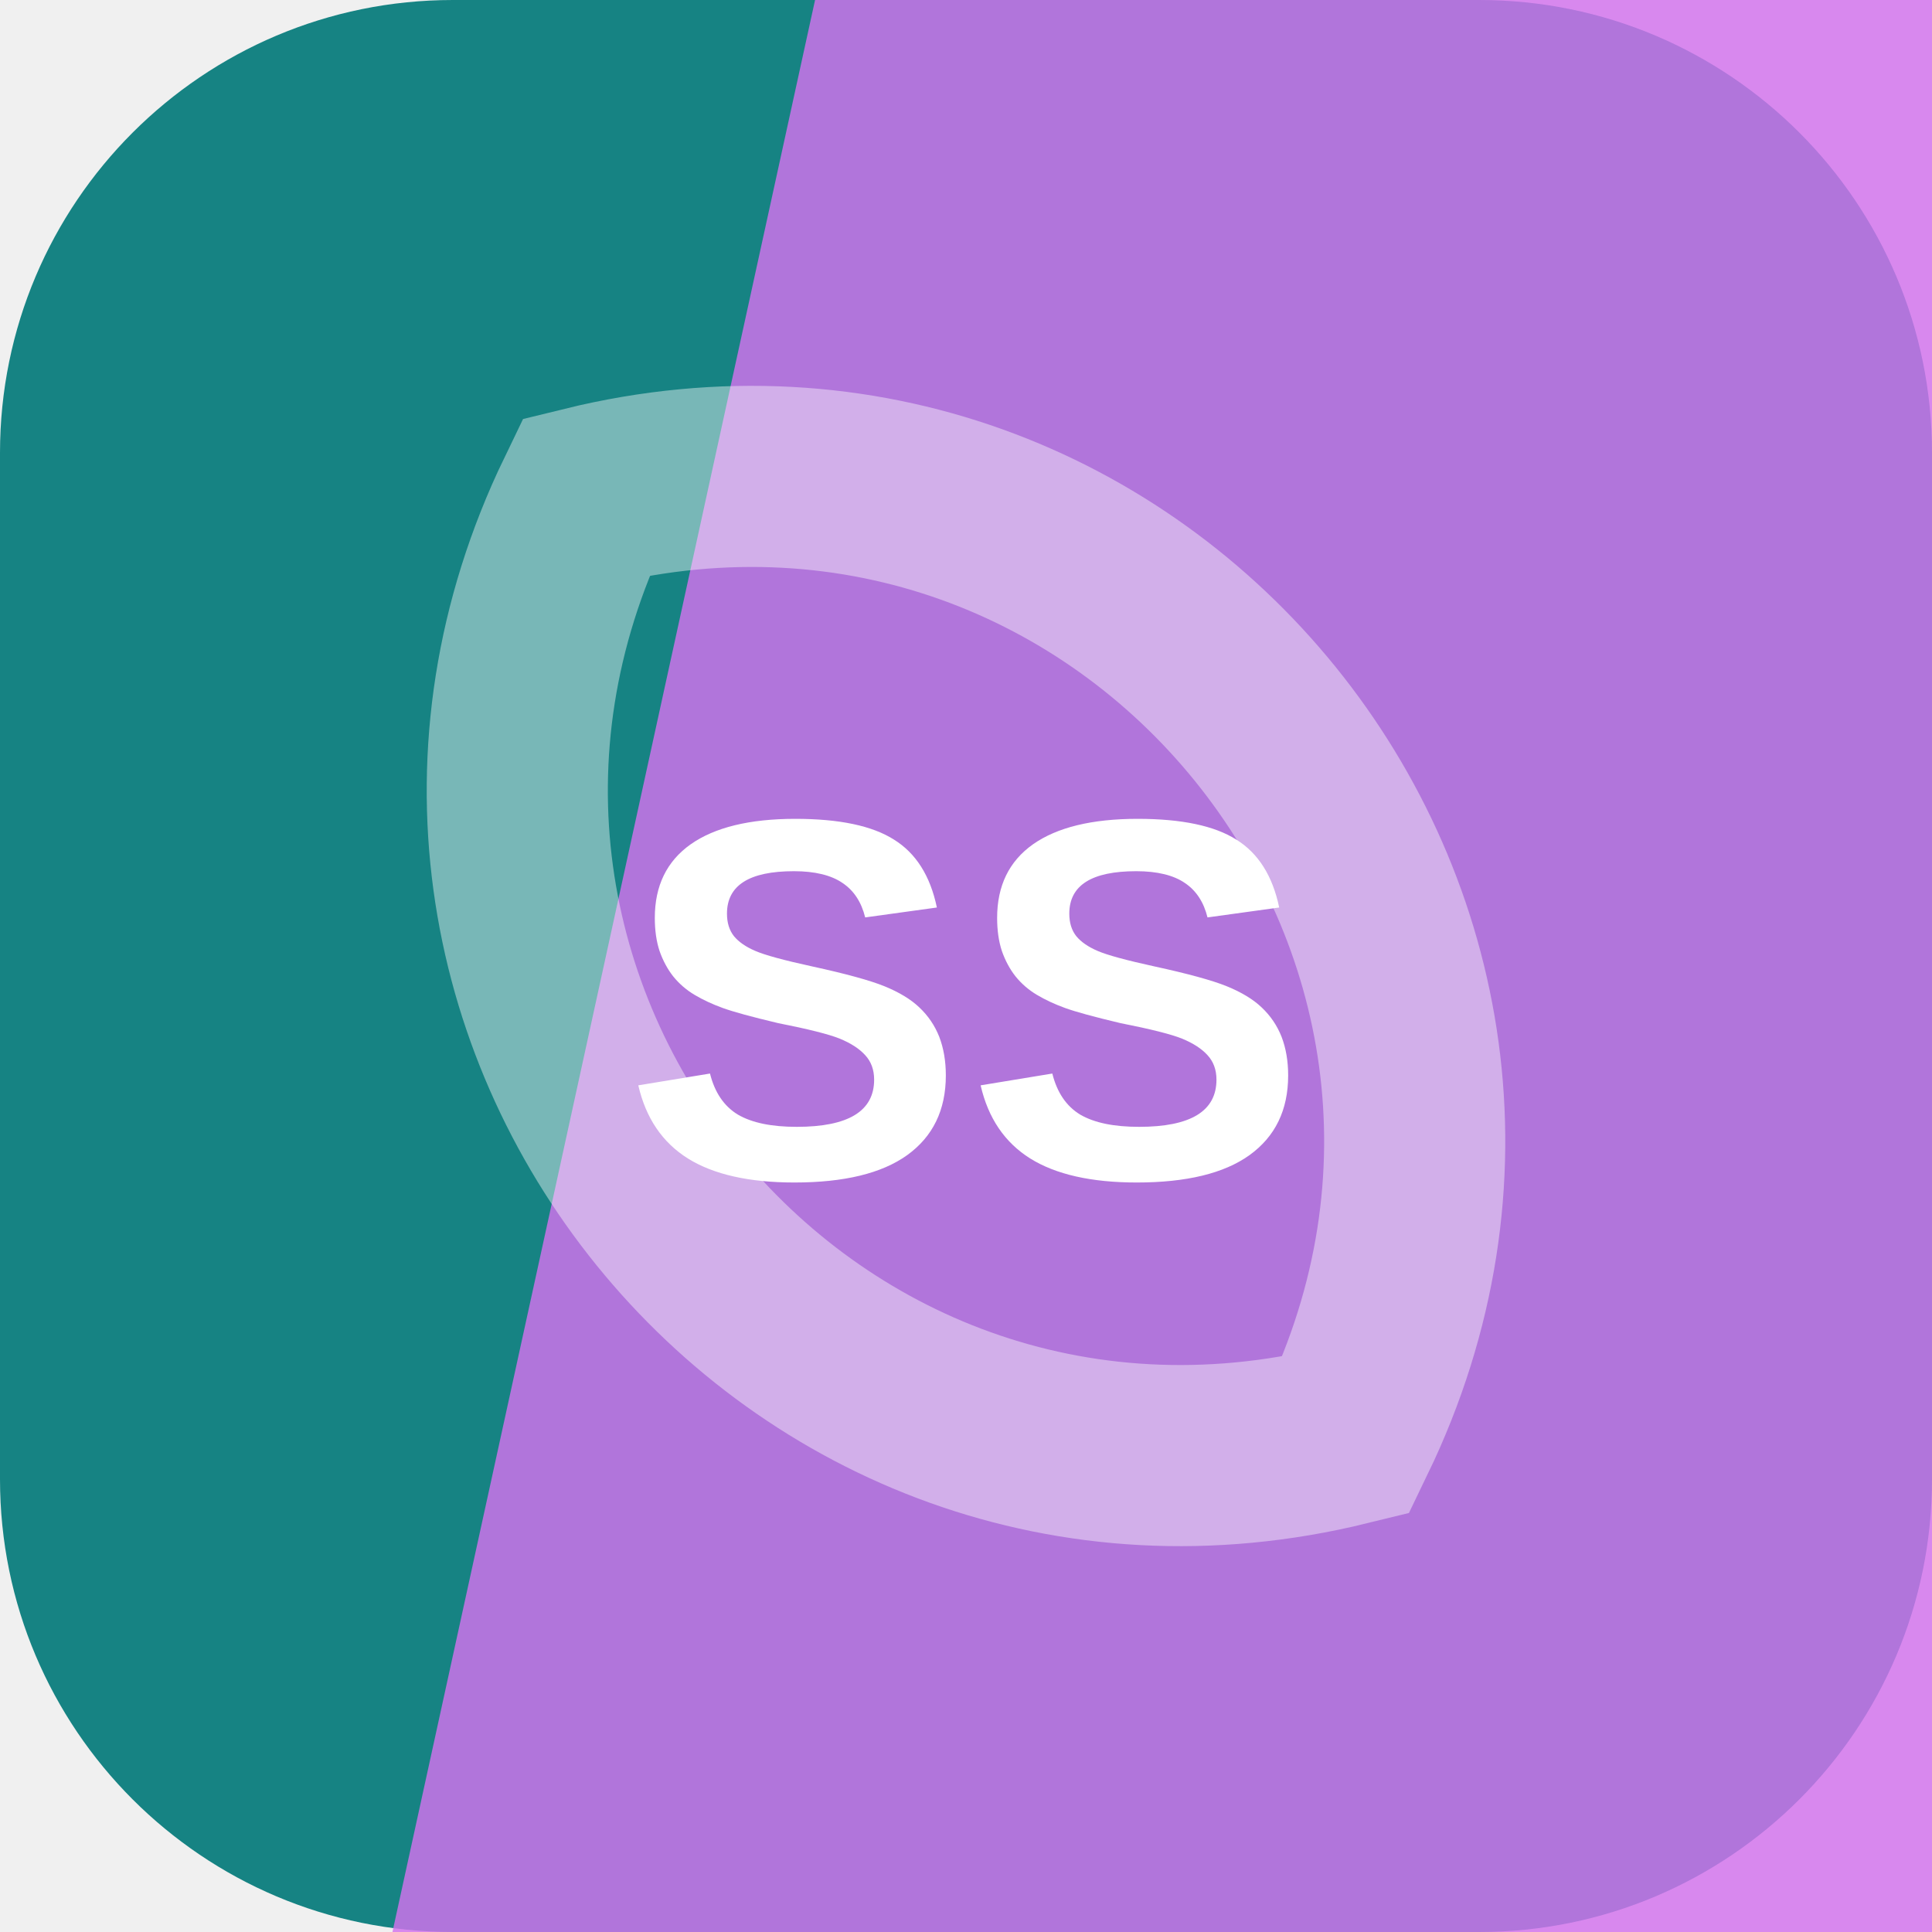
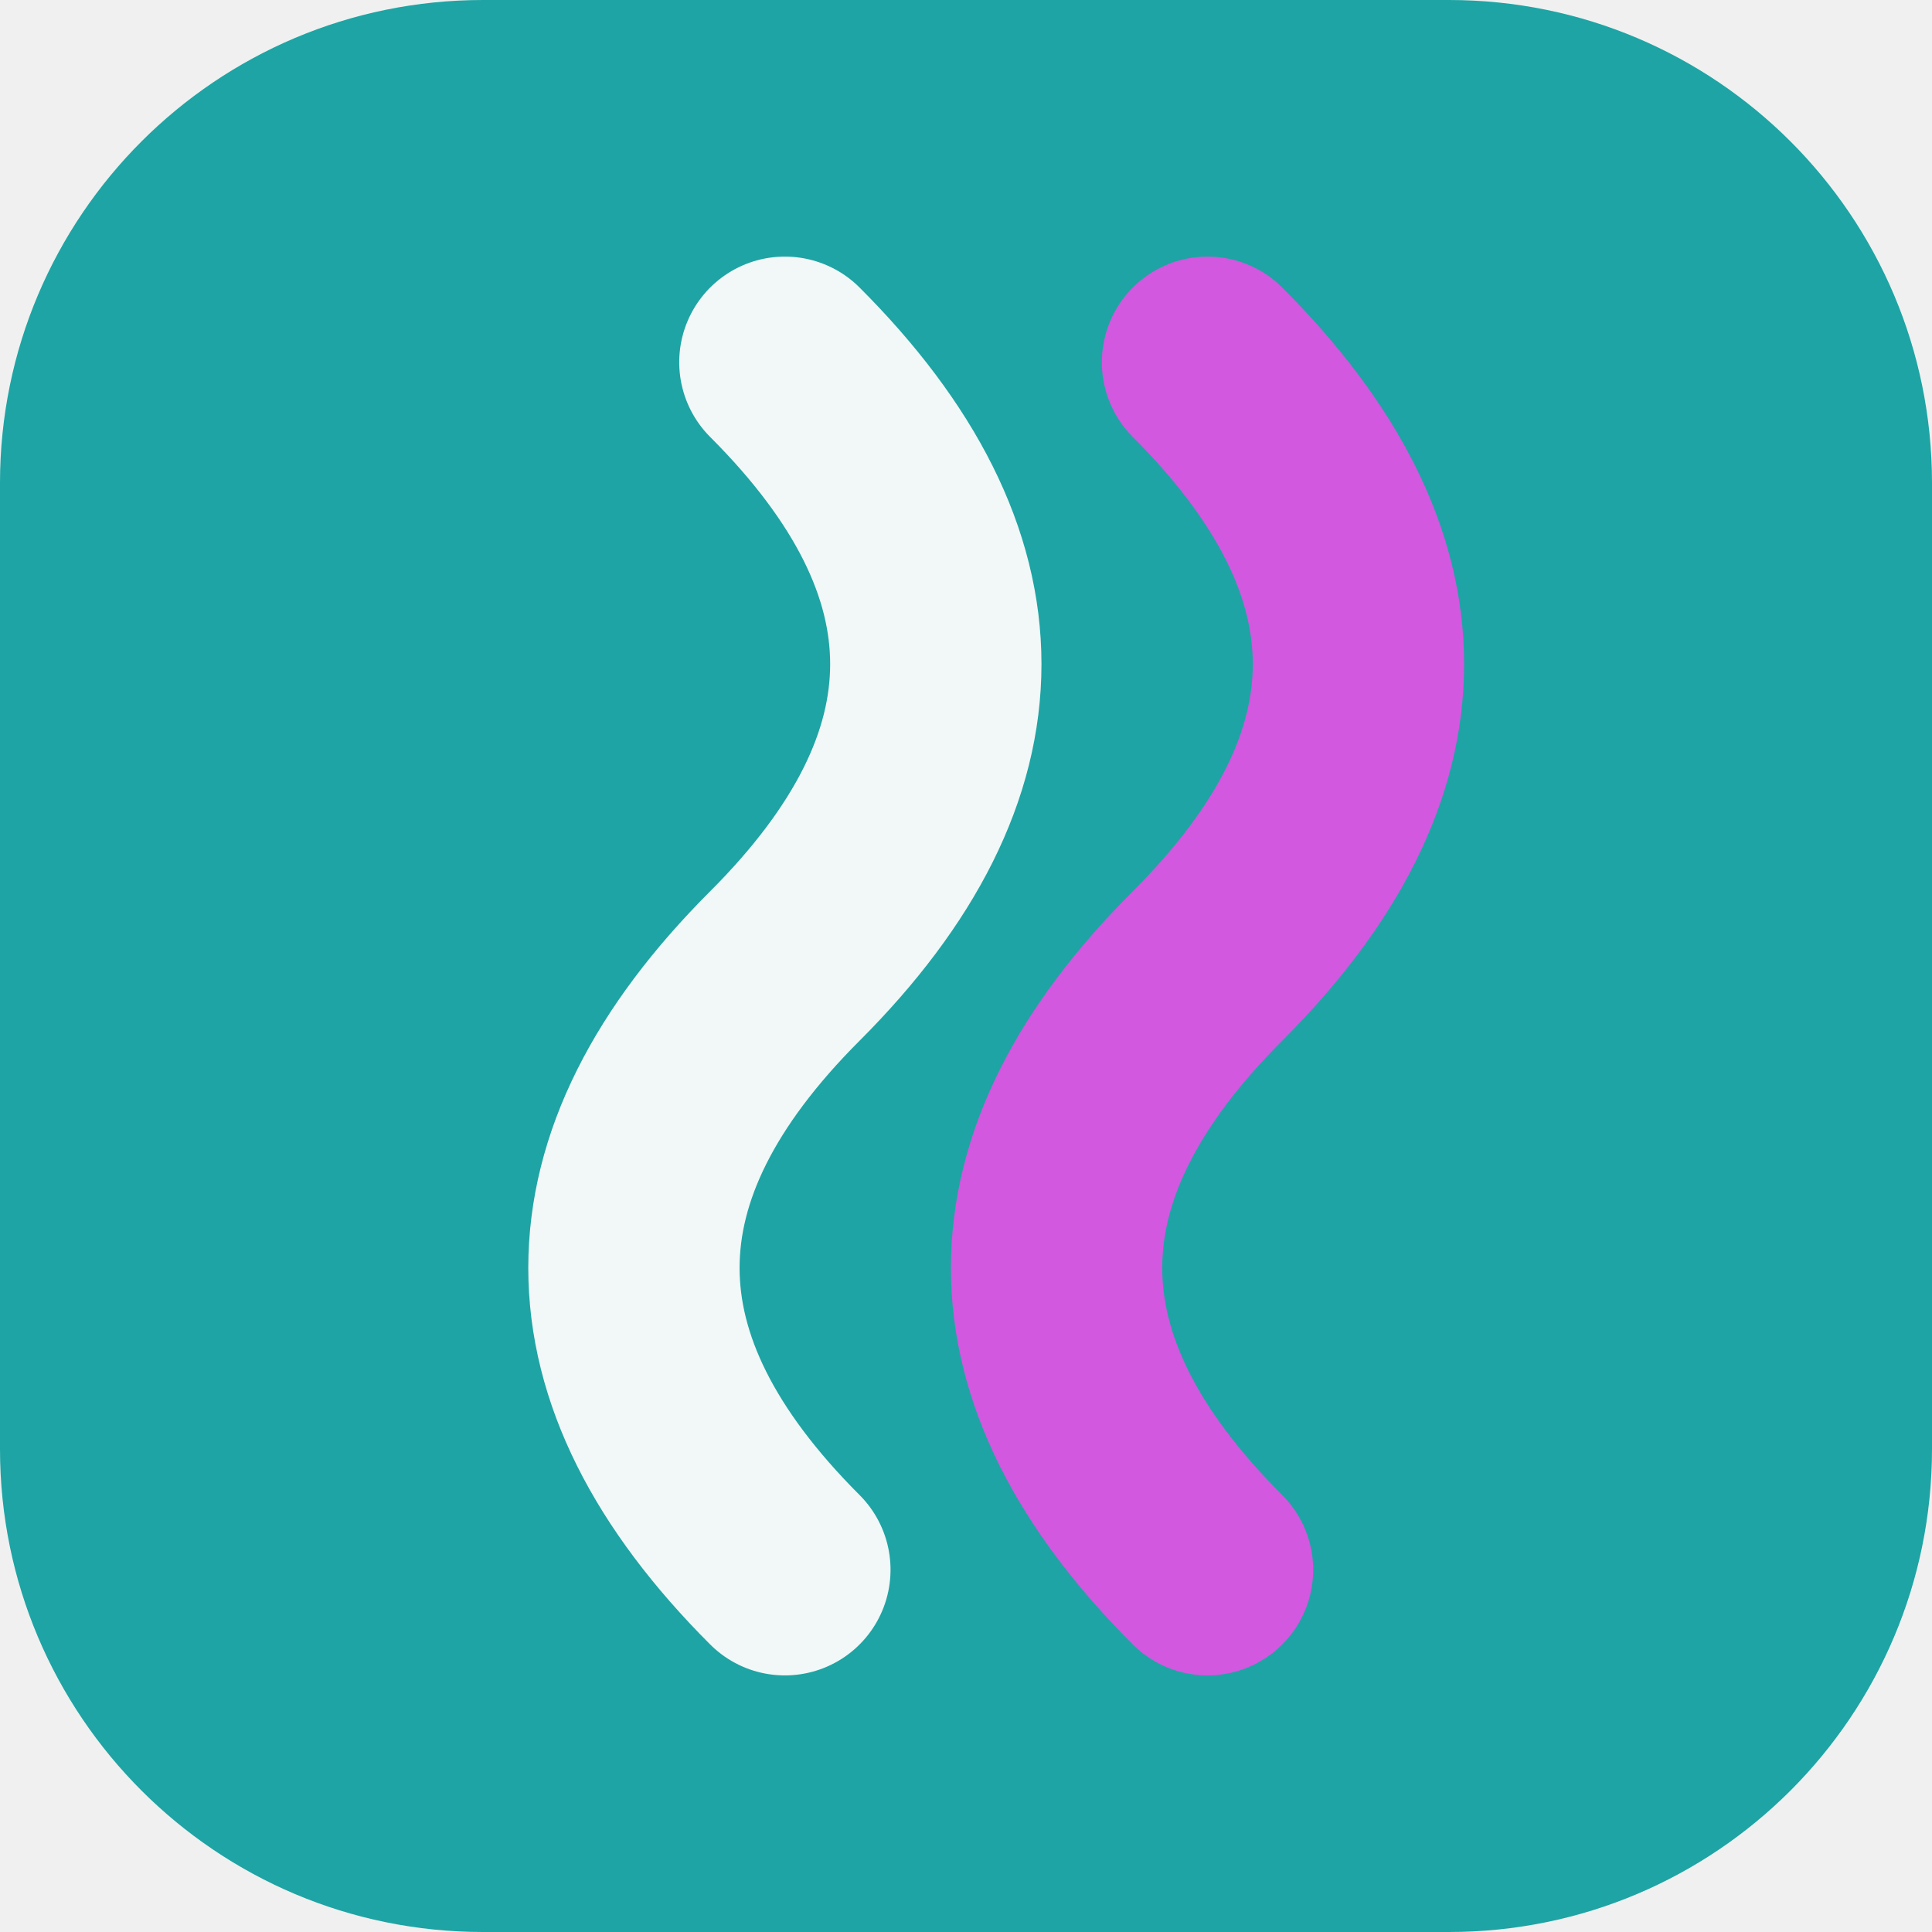
<svg xmlns="http://www.w3.org/2000/svg" width="64" height="64" viewBox="0 0 64 64" role="img">
-   <rect width="64" height="64" rx="15" fill="hsl(180 71% 30%)" />
-   <path d="M27 0h37v64H13Z" fill="hsl(287 79% 69%)" opacity="0.82" />
-   <g transform="rotate(231 32 32)" opacity="0.42">
-     <path d="M12 32c8-17 32-17 40 0-8 17-32 17-40 0Z" fill="none" stroke="#ffffff" stroke-width="6" />
+   <rect width="64" height="64" rx="16" fill="hsl(180 69% 38%)" />
+   <g transform="rotate(270 32 32)">
+     <path d="M12 26q10-10 20 0t20 0" fill="none" stroke="hsl(180 24% 96%)" stroke-width="7" stroke-linecap="round" />
+     <path d="M12 40q10-10 20 0t20 0" fill="none" stroke="hsl(294 68% 61%)" stroke-width="7" stroke-linecap="round" />
  </g>
-   <text x="32" y="39" text-anchor="middle" fill="#ffffff" font-family="Arial,Helvetica,sans-serif" font-size="17" font-weight="700" letter-spacing="0">SS</text>
</svg>
